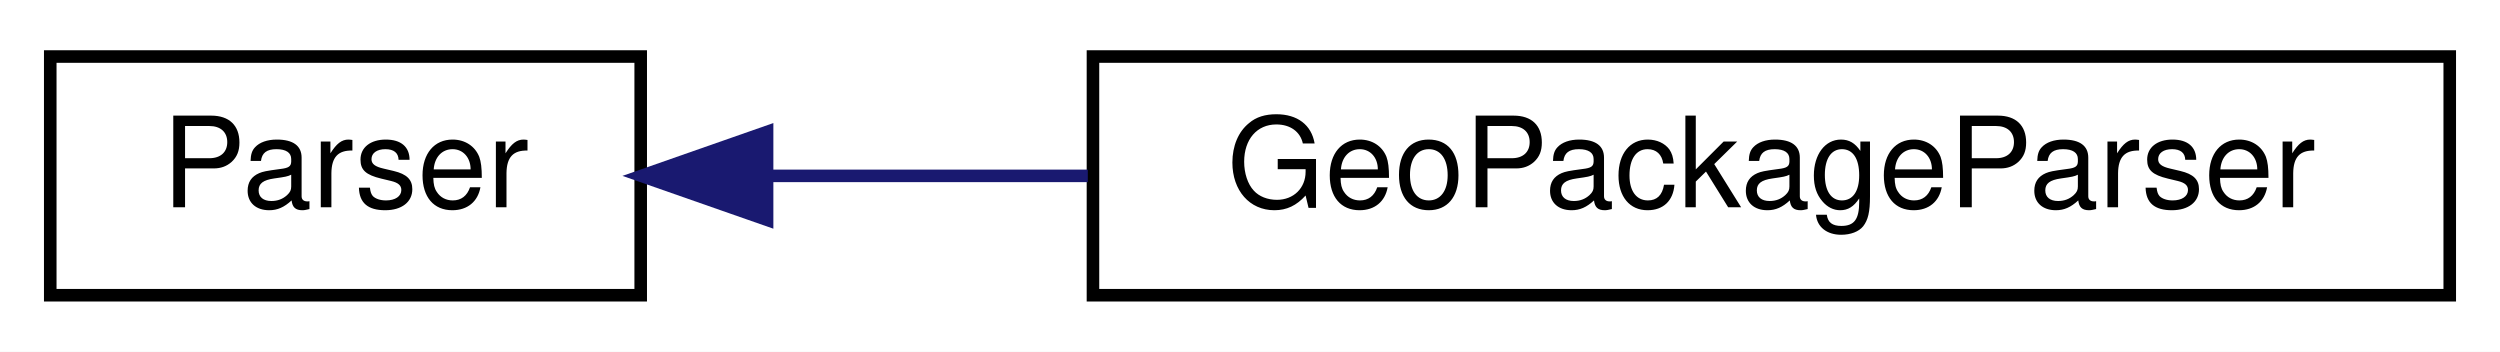
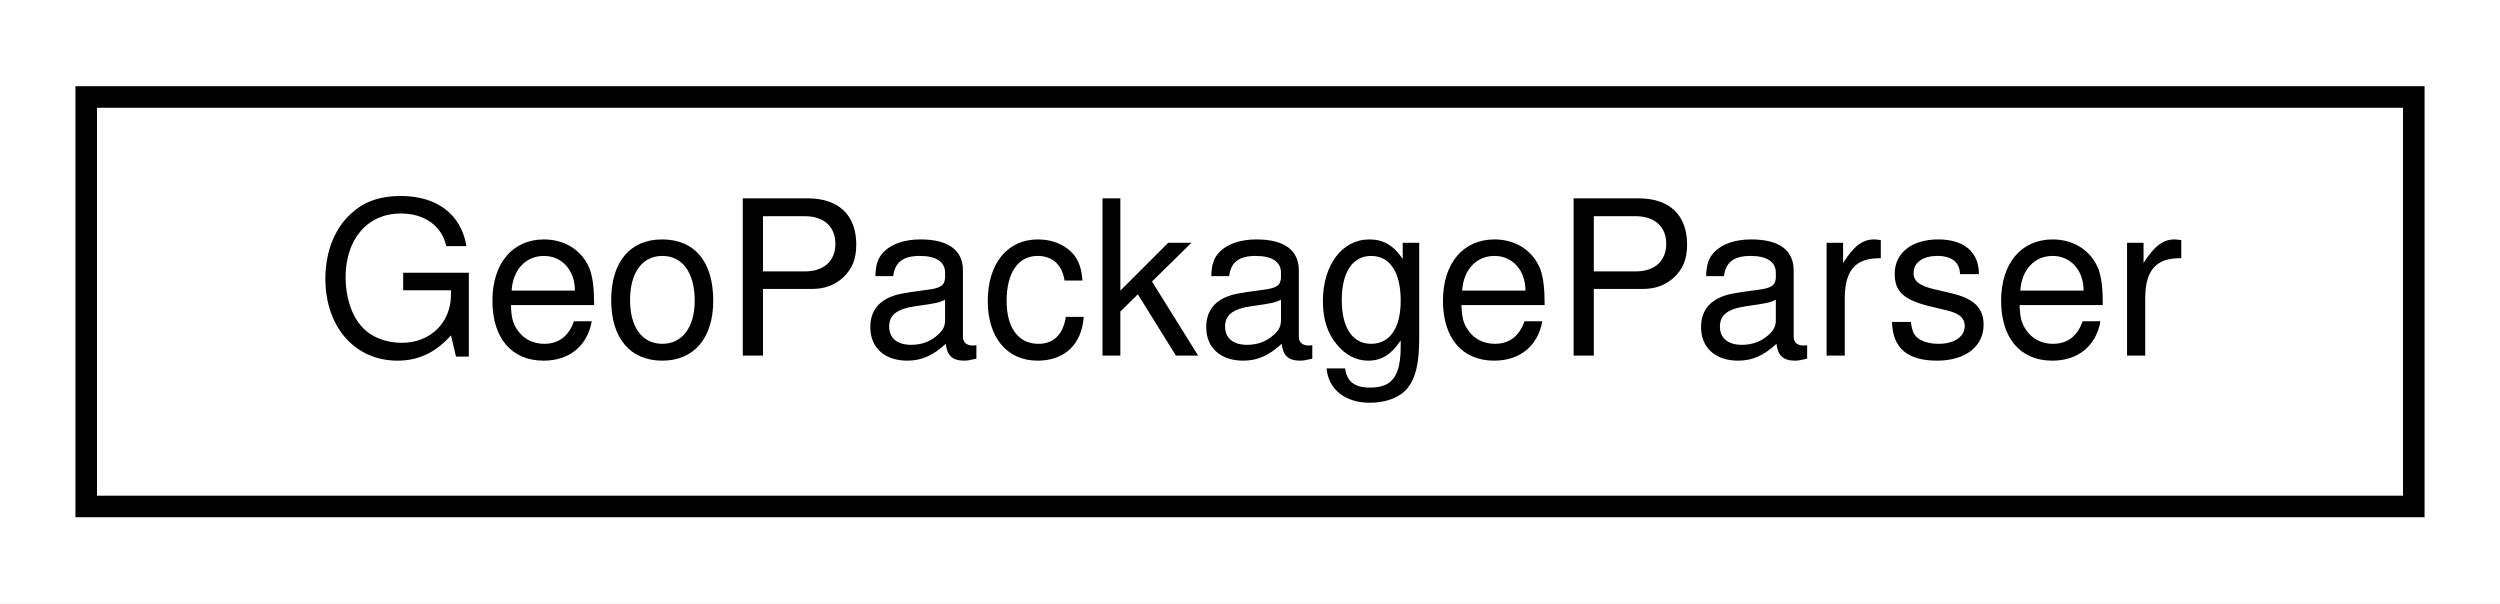
- <svg xmlns="http://www.w3.org/2000/svg" xmlns:xlink="http://www.w3.org/1999/xlink" width="199pt" height="28pt" viewBox="0.00 0.00 199.00 28.00">
+ <svg xmlns="http://www.w3.org/2000/svg" xmlns:xlink="http://www.w3.org/1999/xlink" width="116pt" height="28pt" viewBox="0.00 0.00 116.00 28.00">
  <g id="graph0" class="graph" transform="scale(1 1) rotate(0) translate(4 24)">
-     <polygon fill="white" stroke="transparent" points="-4,4 -4,-24 195,-24 195,4 -4,4" />
+     <polygon fill="white" stroke="transparent" points="-4,4 -4,-24 112,-24 112,4 -4,4" />
    <g id="node1" class="node">
      <g id="a_node1">
-         <a xlink:href="../../maliput_sparse/html/classmaliput__sparse_1_1parser_1_1_parser.html" xlink:title=" ">
-           <polygon fill="white" stroke="black" points="0,-0.5 0,-19.5 47,-19.5 47,-0.5 0,-0.5" />
-           <text text-anchor="middle" x="23.5" y="-7.5" font-family="Helvetica,sans-Serif" font-size="10.00">Parser</text>
+         <a xlink:href="classmaliput__geopackage_1_1geopackage_1_1_geo_package_parser.html" target="_top" xlink:title="GeoPackageParser is responsible for loading a GeoPackage file, parsing it and filling temporary data ...">
+           <polygon fill="white" stroke="black" points="0,-0.5 0,-19.5 108,-19.5 108,-0.5 0,-0.5" />
+           <text text-anchor="middle" x="54" y="-7.5" font-family="Helvetica,sans-Serif" font-size="10.00">GeoPackageParser</text>
        </a>
      </g>
    </g>
-     <g id="node2" class="node">
-       <g id="a_node2">
-         <a xlink:href="classmaliput__geopackage_1_1geopackage_1_1_geo_package_parser.html" target="_top" xlink:title="GeoPackageParser is responsible for loading a GeoPackage file, parsing it according to the maliput Ge...">
-           <polygon fill="white" stroke="black" points="83,-0.5 83,-19.5 191,-19.5 191,-0.5 83,-0.5" />
-           <text text-anchor="middle" x="137" y="-7.5" font-family="Helvetica,sans-Serif" font-size="10.00">GeoPackageParser</text>
-         </a>
-       </g>
-     </g>
-     <g id="edge1" class="edge">
-       <path fill="none" stroke="midnightblue" d="M57.08,-10C65.09,-10 73.88,-10 82.59,-10" />
-       <polygon fill="midnightblue" stroke="midnightblue" points="57.06,-6.5 47.06,-10 57.06,-13.5 57.06,-6.5" />
-     </g>
  </g>
</svg>
